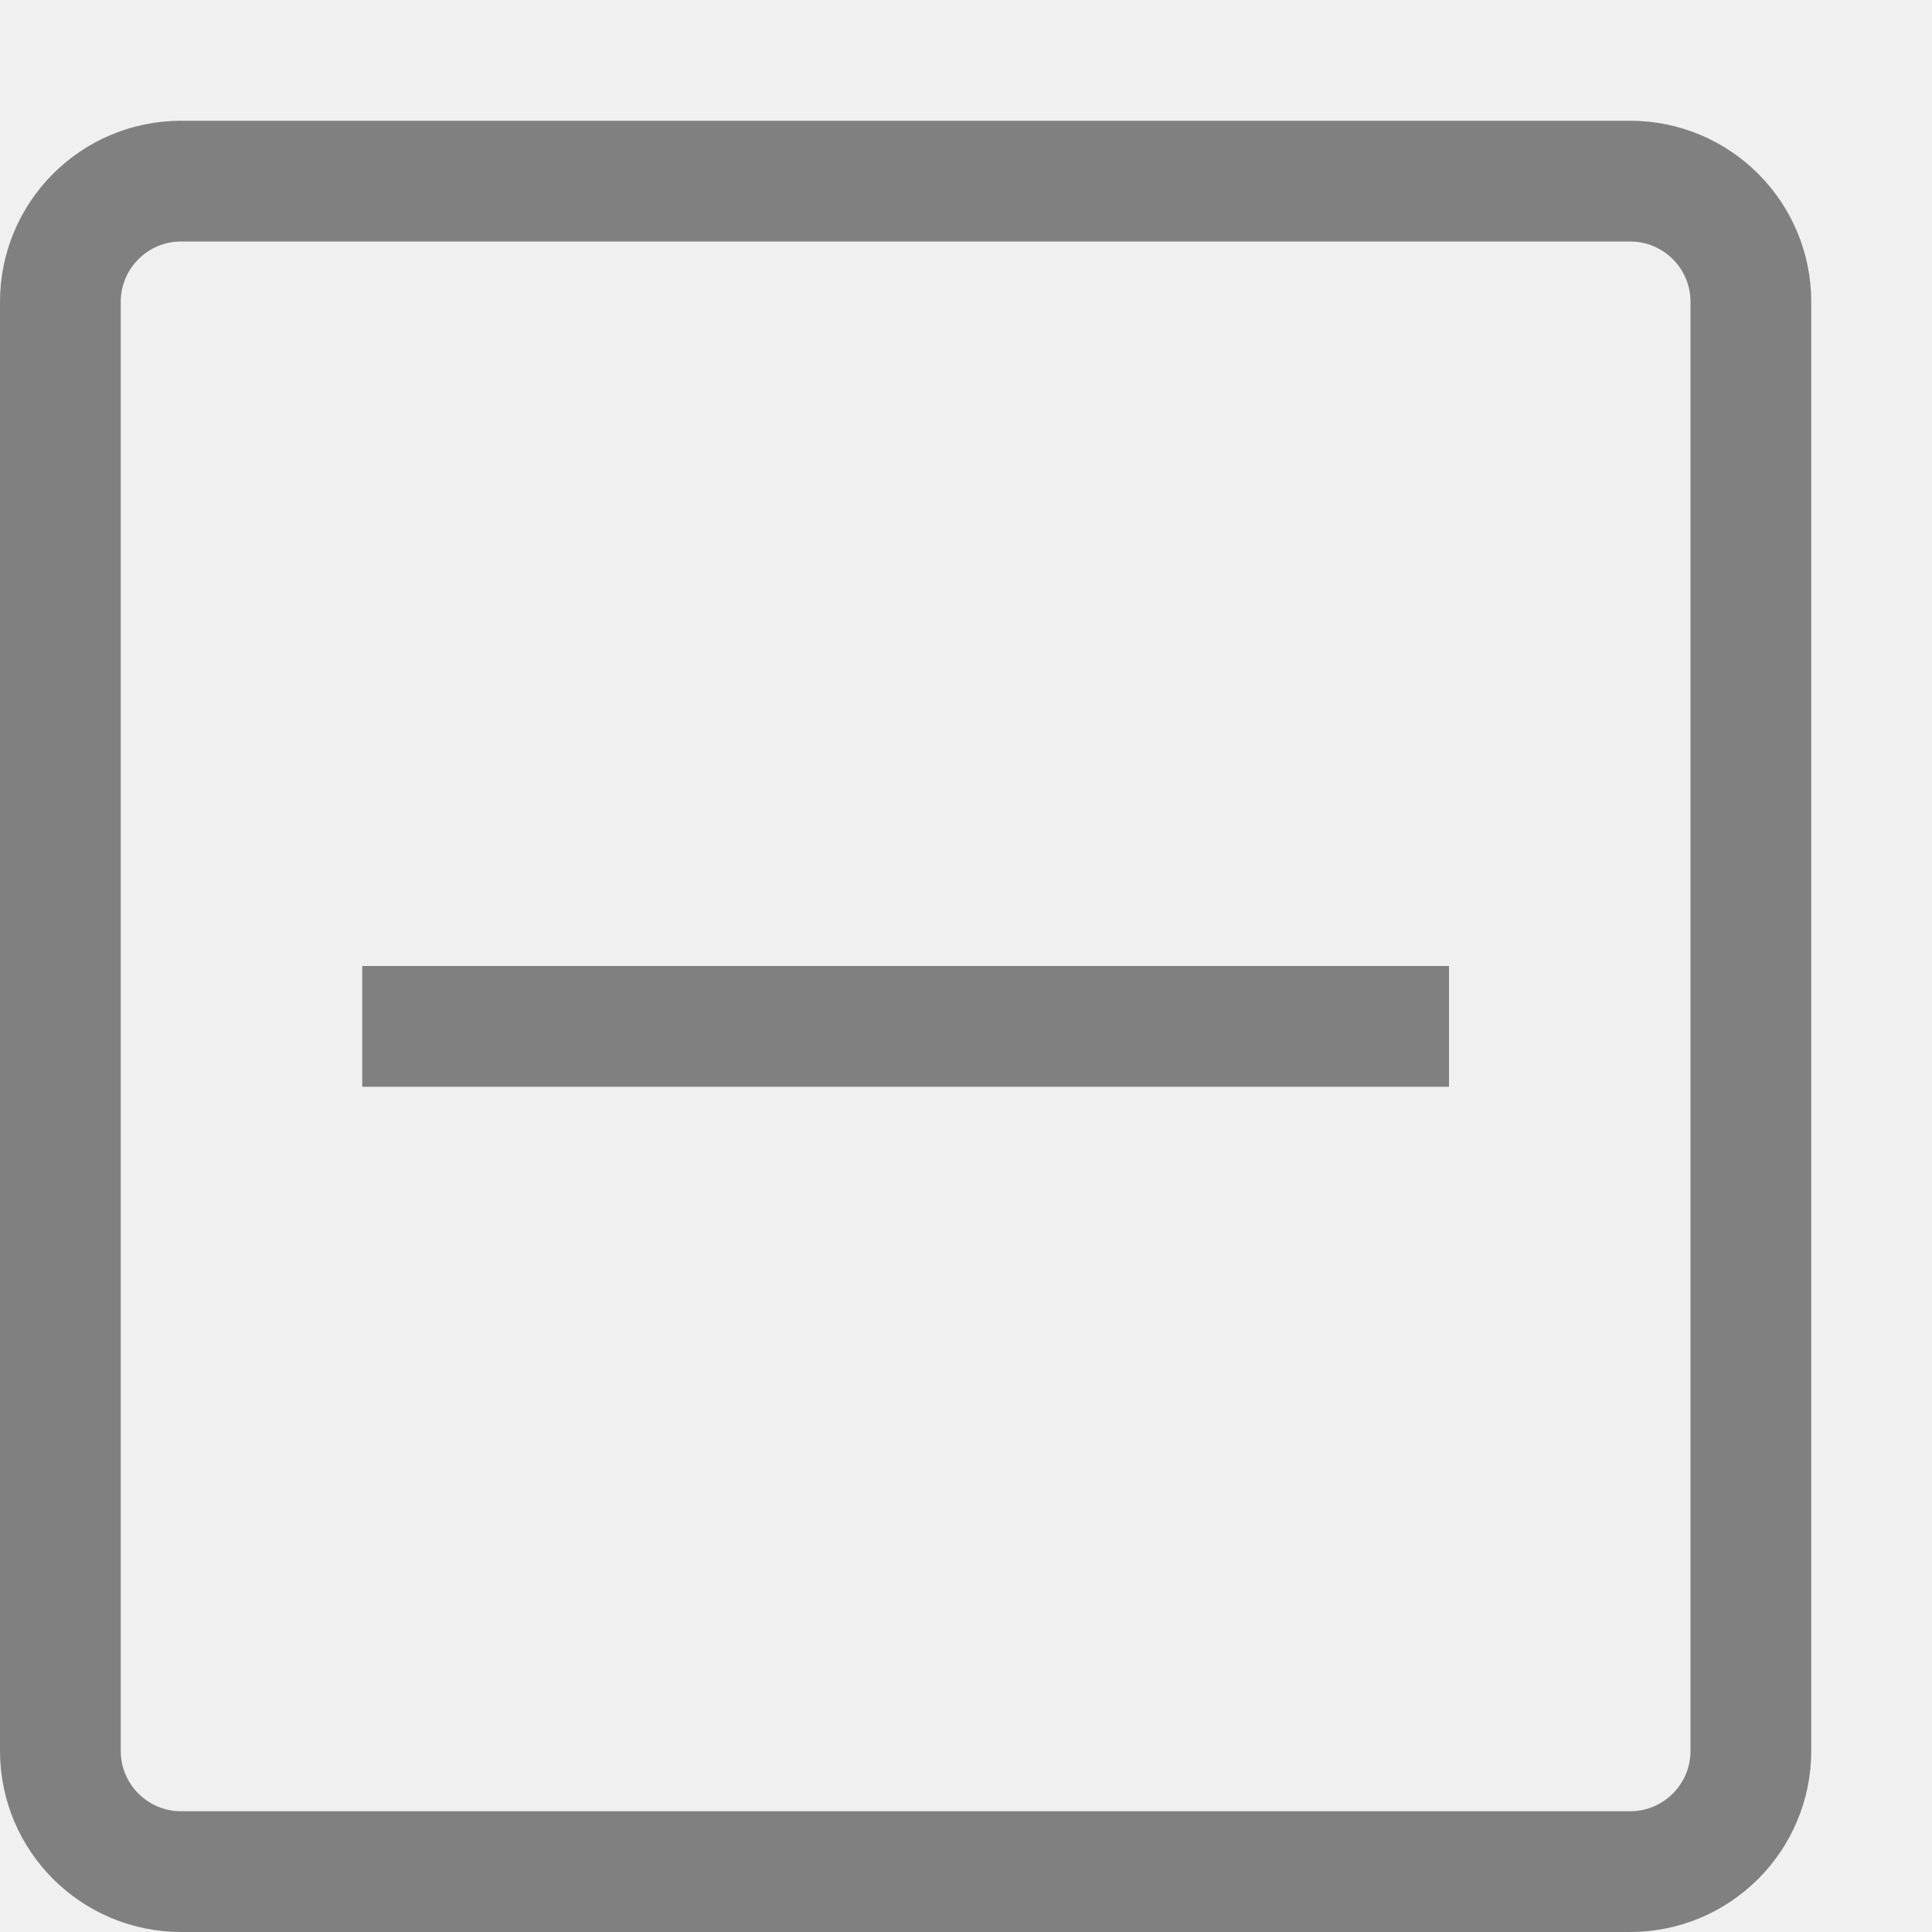
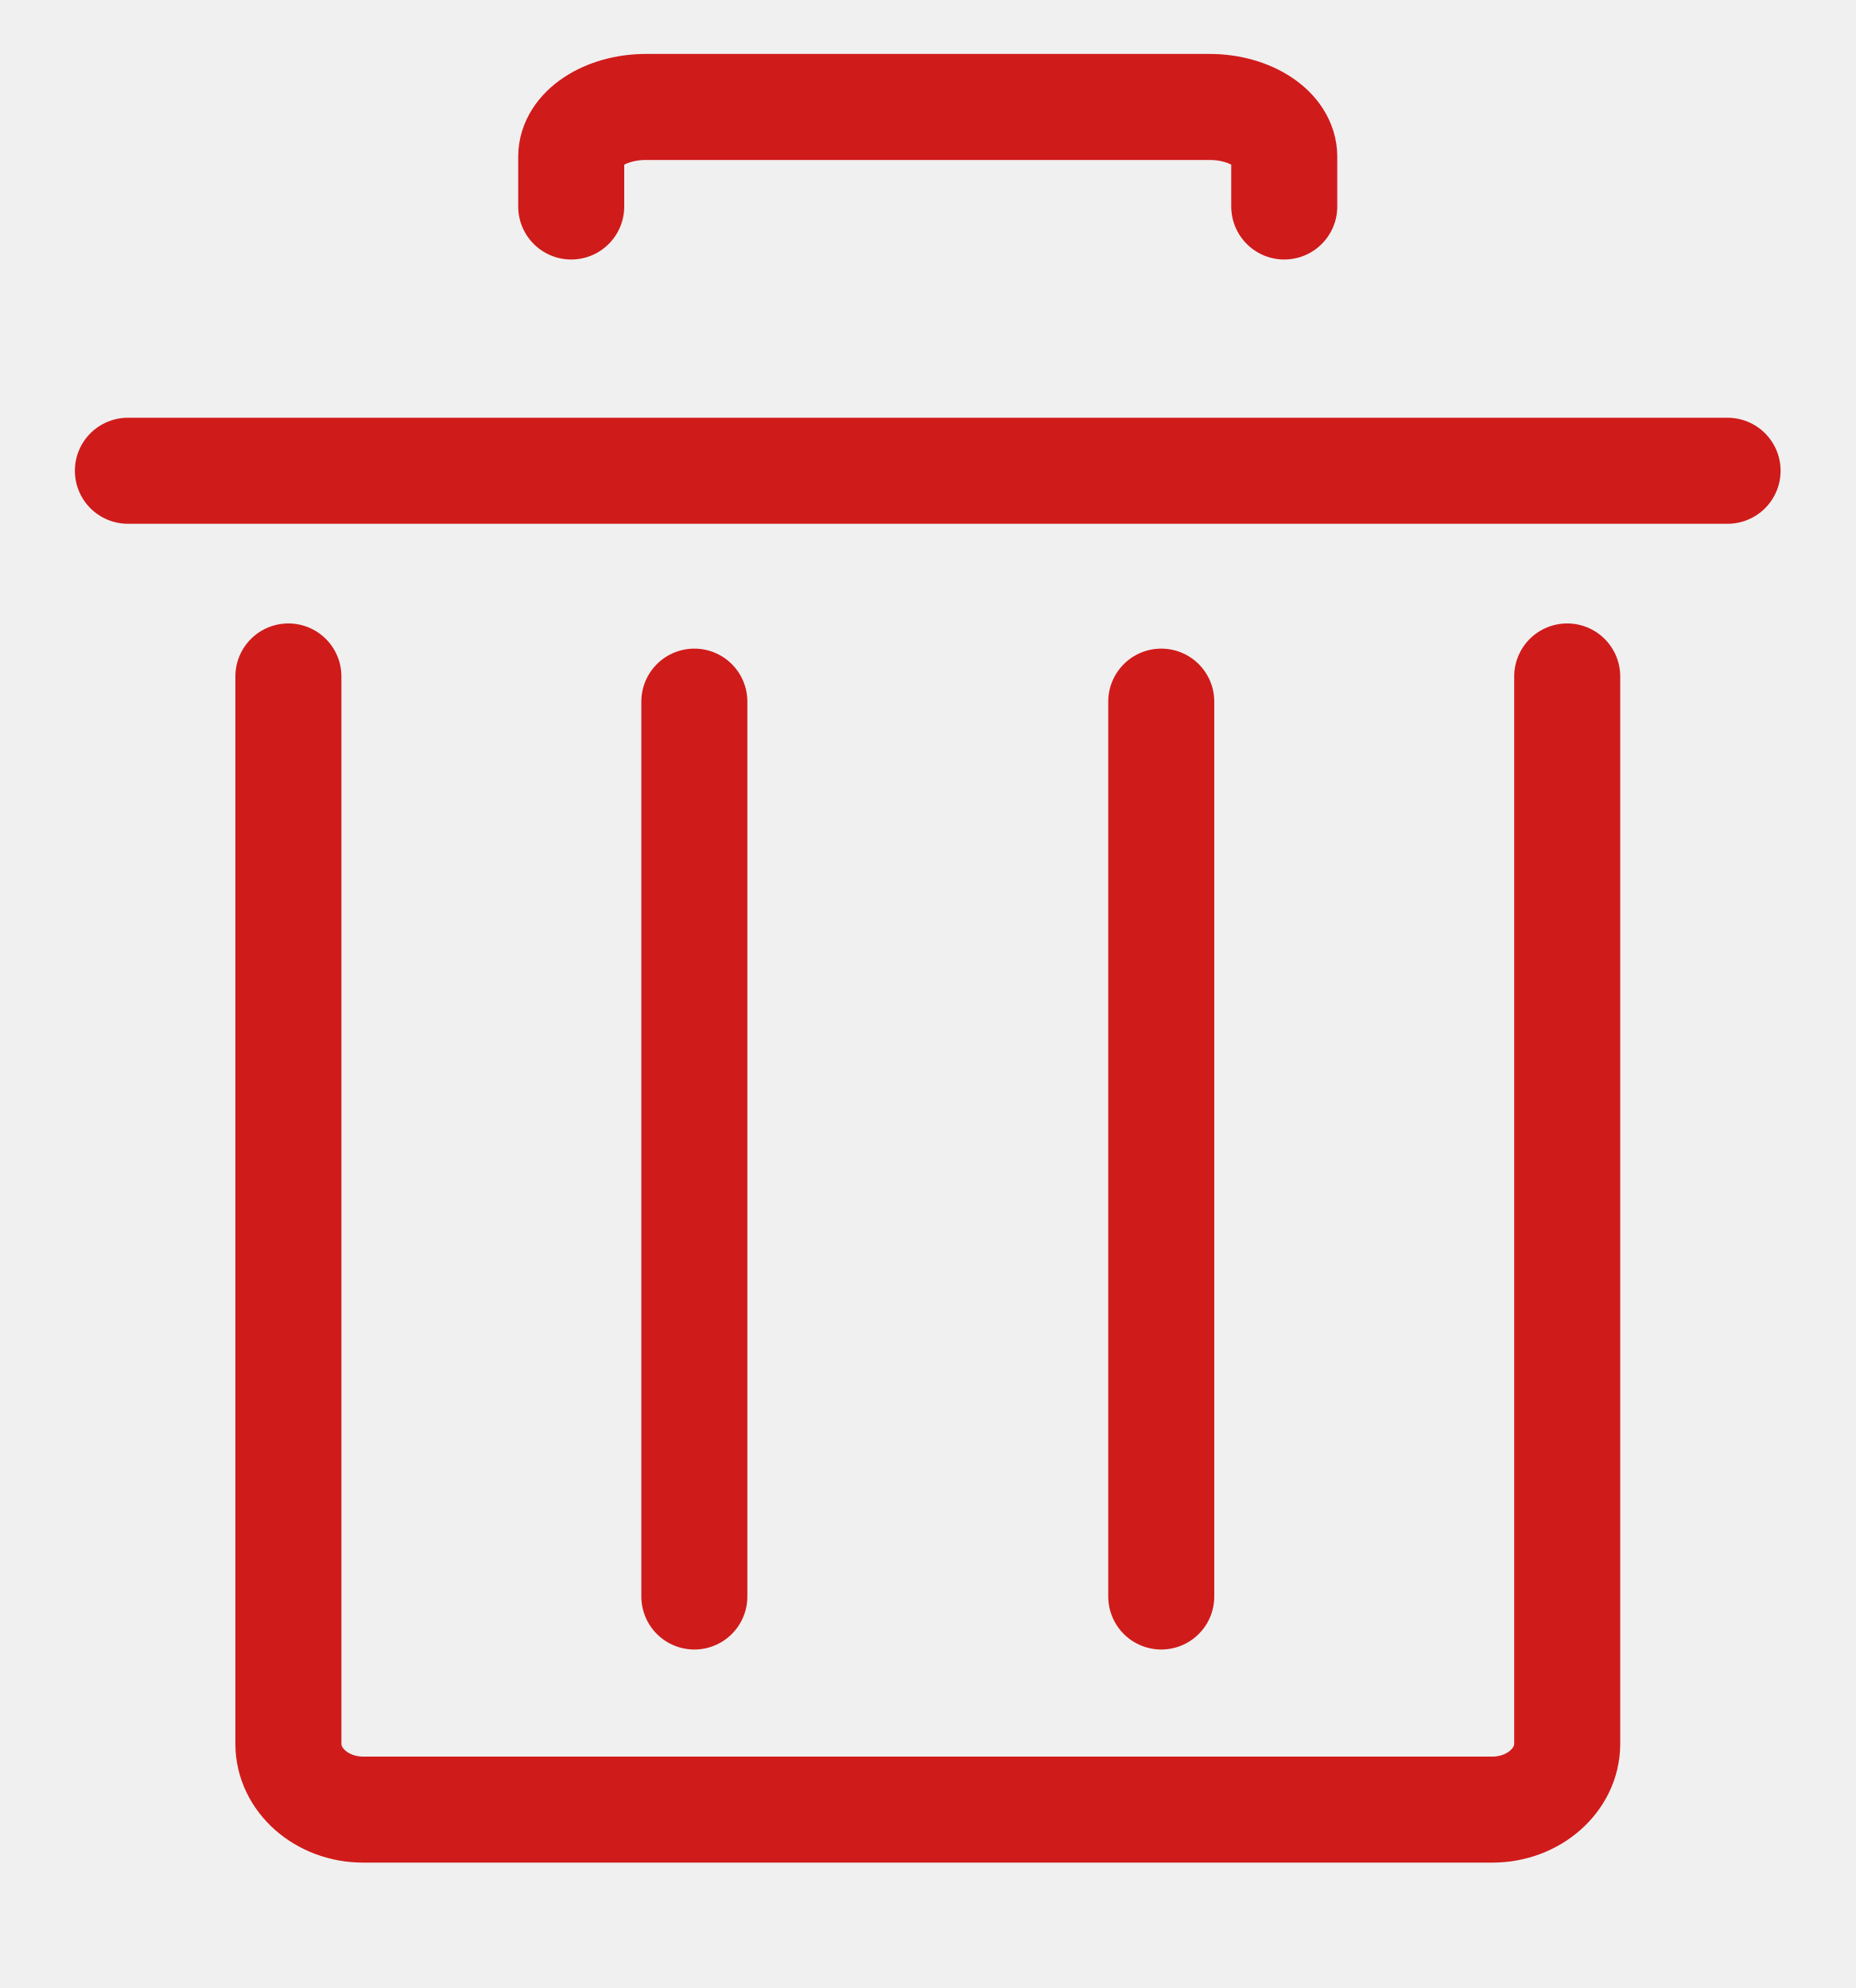
- <svg xmlns="http://www.w3.org/2000/svg" width="16" height="16" viewBox="0 0 16 16">
-   <rect x="0.5" y="1.5" width="14" height="14" rx="1" style="fill:none;stroke:gray;stroke-linecap:round;stroke-linejoin:round" />
-   <line x1="3.5" y1="8.5" x2="11.5" y2="8.5" style="fill:none;stroke:gray;stroke-linecap:square;stroke-linejoin:round" />
+ <svg xmlns="http://www.w3.org/2000/svg" width="14" height="15" viewBox="0 0 14 15" fill="none">
+   <g clip-path="url(#clip0_7828_34220)">
+     <path d="M11.825 5.104V13.158C11.825 13.431 11.571 13.654 11.26 13.654H2.74C2.429 13.654 2.176 13.431 2.176 13.158V5.104" stroke="#D01B1B" stroke-width="0.8" stroke-miterlimit="10" stroke-linecap="round" />
+     <path d="M0.965 3.552H13.035" stroke="#D01B1B" stroke-width="0.8" stroke-miterlimit="10" stroke-linecap="round" />
+     <path d="M4.31 1.558C4.31 1.558 4.31 1.389 4.31 1.182C4.31 0.976 4.564 0.807 4.874 0.807H9.126C9.437 0.807 9.69 0.976 9.69 1.182C9.69 1.389 9.69 1.558 9.69 1.558" stroke="#D01B1B" stroke-width="0.8" stroke-miterlimit="10" stroke-linecap="round" />
+     <path d="M5.239 5.294V12.046" stroke="#D01B1B" stroke-width="0.8" stroke-miterlimit="10" stroke-linecap="round" />
+     <path d="M8.762 5.294V12.046" stroke="#D01B1B" stroke-width="0.8" stroke-miterlimit="10" stroke-linecap="round" />
+   </g>
+   <defs>
+     <clipPath id="clip0_7828_34220">
+       <rect width="14" height="15" fill="white" />
+     </clipPath>
+   </defs>
</svg>
